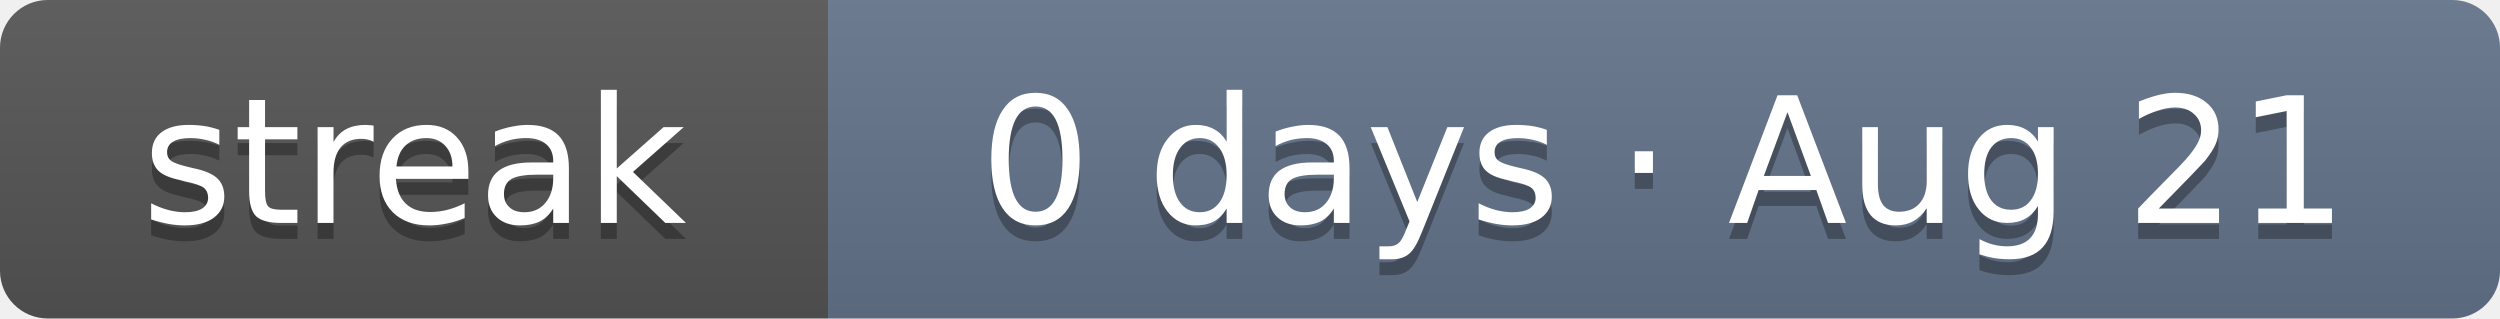
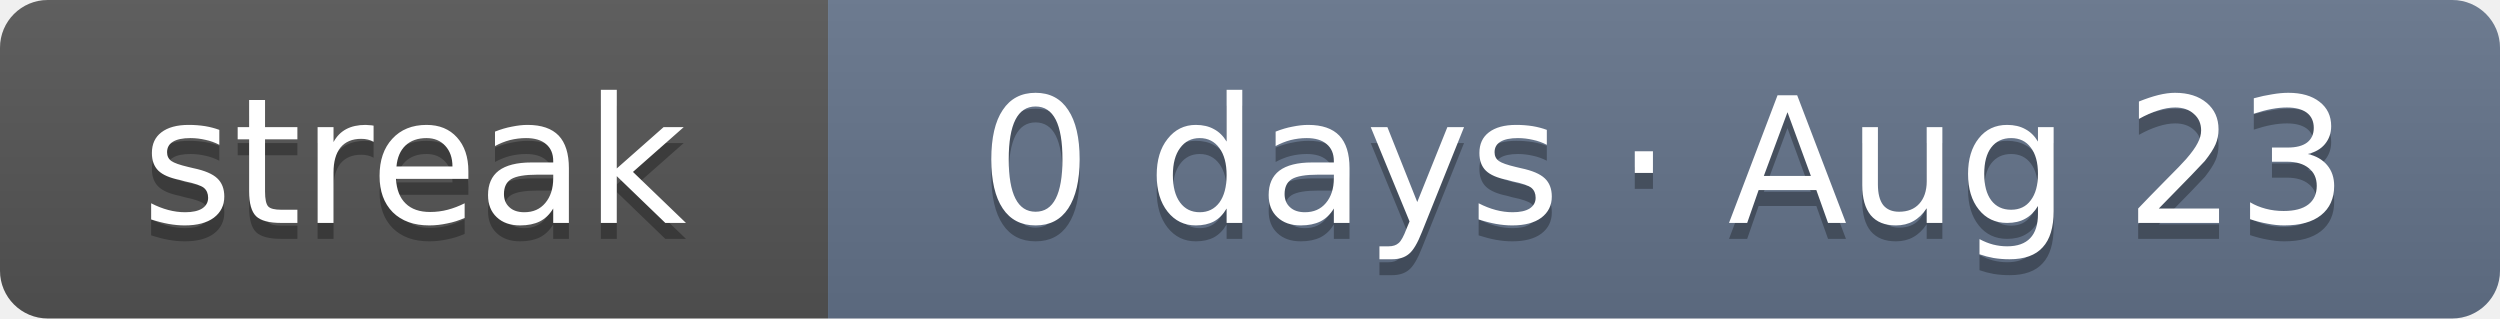
- <svg xmlns="http://www.w3.org/2000/svg" width="157" height="20" role="img" aria-label="Current solving streak: 0 days as of Aug 21">
+ <svg xmlns="http://www.w3.org/2000/svg" width="157" height="20" role="img" aria-label="Current solving streak: 0 days as of Aug 23">
  <linearGradient id="s" x2="0" y2="100%">
    <stop offset="0" stop-color="#bbb" stop-opacity=".1" />
    <stop offset="1" stop-opacity=".1" />
  </linearGradient>
  <clipPath id="r">
    <rect width="157" height="20" rx="3" fill="#fff" />
  </clipPath>
  <g clip-path="url(#r)">
    <rect width="52" height="20" fill="#555" />
    <rect x="52" width="105" height="20" fill="#64748b" />
    <rect width="157" height="20" fill="url(#s)" />
  </g>
  <g fill="#fff" text-anchor="middle" font-family="Verdana,DejaVu Sans,Geneva,sans-serif" font-size="11">
    <text x="26" y="15" fill="#010101" fill-opacity=".3" textLength="32">streak</text>
    <text x="26" y="14" fill="#fff" textLength="32">streak</text>
-     <text x="104.5" y="15" fill="#010101" fill-opacity=".3" textLength="85">0 days · Aug 21</text>
-     <text x="104.5" y="14" fill="#fff" textLength="85">0 days · Aug 21</text>
+     <text x="104.5" y="15" fill="#010101" fill-opacity=".3" textLength="85">0 days · Aug 23</text>
+     <text x="104.5" y="14" fill="#fff" textLength="85">0 days · Aug 23</text>
  </g>
</svg>
